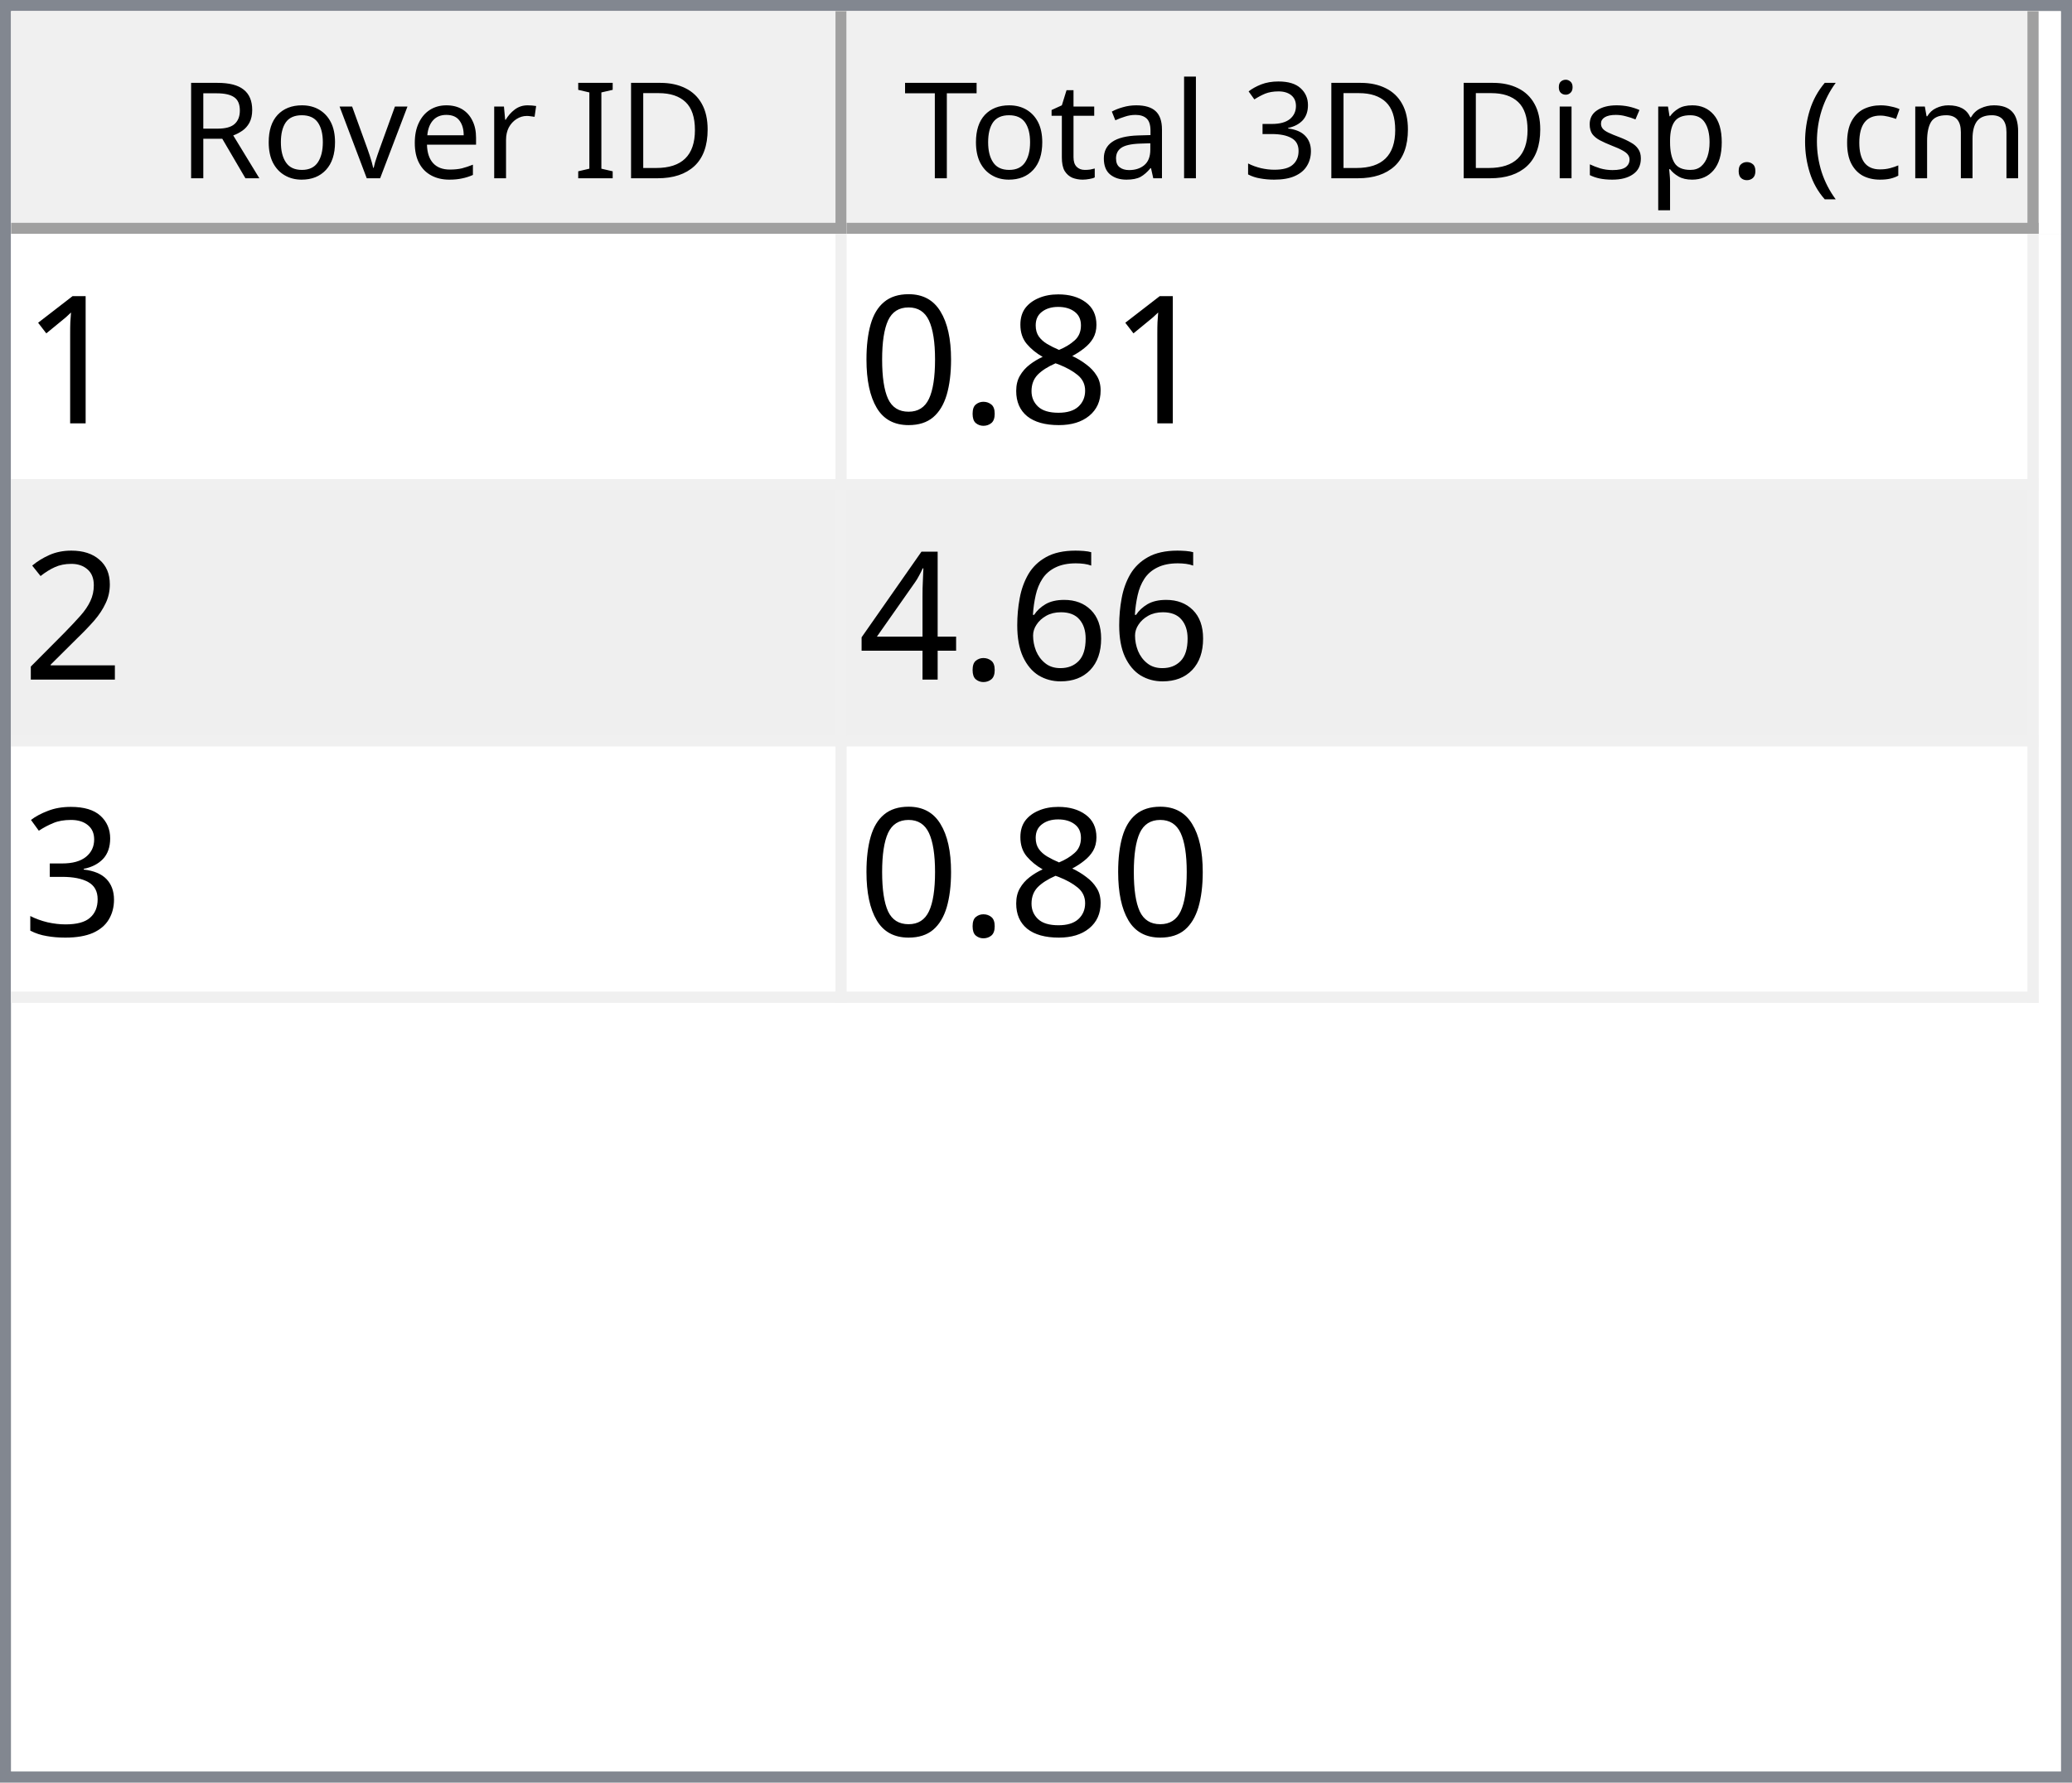
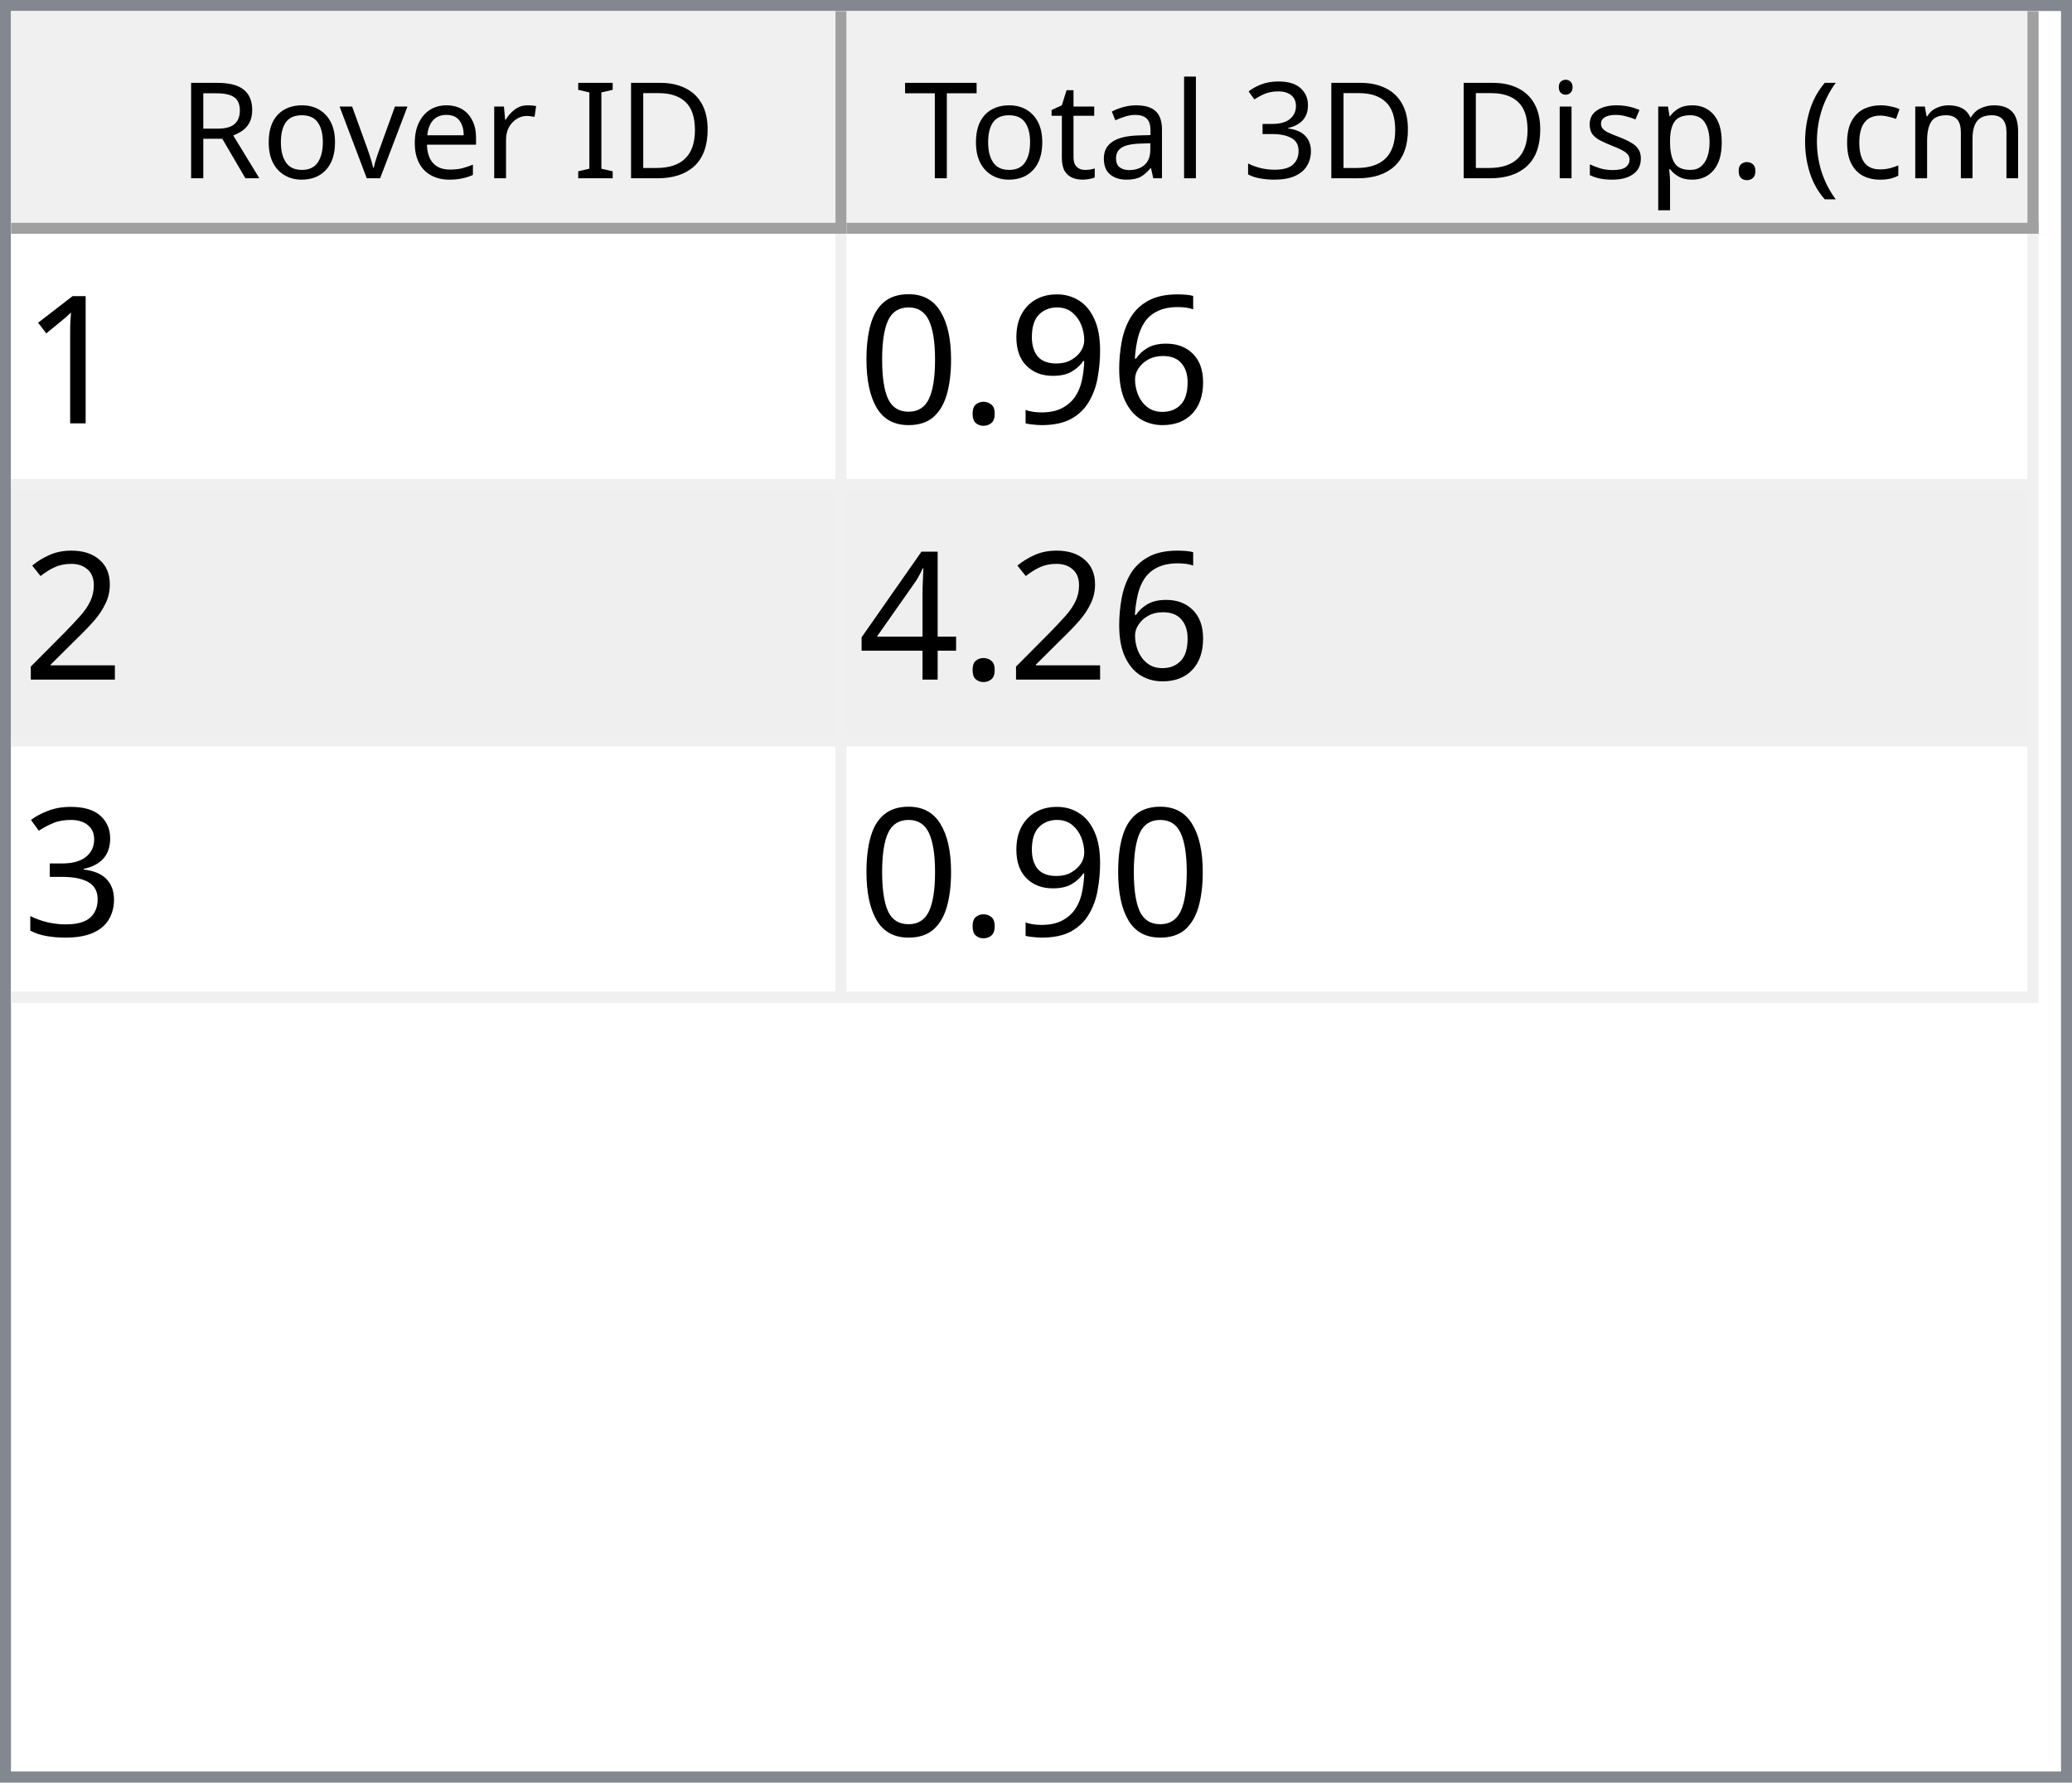
<svg xmlns="http://www.w3.org/2000/svg" style="fill-opacity:1; color-rendering:auto; color-interpolation:auto; text-rendering:auto; stroke:black; stroke-linecap:square; stroke-miterlimit:10; shape-rendering:auto; stroke-opacity:1; fill:black; stroke-dasharray:none; font-weight:normal; stroke-width:1; font-family:'Dialog'; font-style:normal; stroke-linejoin:miter; font-size:12px; stroke-dashoffset:0; image-rendering:auto;" width="186" height="160">
  <defs id="genericDefs" />
  <g>
    <defs id="defs1">
      <clipPath clipPathUnits="userSpaceOnUse" id="clipPath1">
        <path d="M0 0 L186 0 L186 160 L0 160 L0 0 Z" />
      </clipPath>
      <clipPath clipPathUnits="userSpaceOnUse" id="clipPath2">
        <path d="M0 0 L0 160 L186 160 L186 0 Z" />
      </clipPath>
      <clipPath clipPathUnits="userSpaceOnUse" id="clipPath3">
        <path d="M0 0 L0 20 L184 20 L184 0 Z" />
      </clipPath>
      <clipPath clipPathUnits="userSpaceOnUse" id="clipPath4">
        <path d="M0 0 L0 20 L75 20 L75 0 Z" />
      </clipPath>
      <clipPath clipPathUnits="userSpaceOnUse" id="clipPath5">
        <path d="M1 1 L1 19 L74 19 L74 1 Z" />
      </clipPath>
      <clipPath clipPathUnits="userSpaceOnUse" id="clipPath6">
        <path d="M0 0 L0 18 L73 18 L73 0 Z" />
      </clipPath>
      <clipPath clipPathUnits="userSpaceOnUse" id="clipPath7">
        <path d="M-0.5 -0.5 L-0.5 19.5 L74.5 19.5 L74.5 -0.5 Z" />
      </clipPath>
      <clipPath clipPathUnits="userSpaceOnUse" id="clipPath8">
        <path d="M0 0 L0 20 L107 20 L107 0 Z" />
      </clipPath>
      <clipPath clipPathUnits="userSpaceOnUse" id="clipPath9">
        <path d="M1 1 L1 19 L106 19 L106 1 Z" />
      </clipPath>
      <clipPath clipPathUnits="userSpaceOnUse" id="clipPath10">
        <path d="M0 0 L0 18 L105 18 L105 0 Z" />
      </clipPath>
      <clipPath clipPathUnits="userSpaceOnUse" id="clipPath11">
        <path d="M-0.5 -0.5 L-0.5 19.5 L106.5 19.5 L106.5 -0.5 Z" />
      </clipPath>
      <clipPath clipPathUnits="userSpaceOnUse" id="clipPath12">
        <path d="M0 0 L0 138 L184 138 L184 0 Z" />
      </clipPath>
      <clipPath clipPathUnits="userSpaceOnUse" id="clipPath13">
        <path d="M0 0 L0 69 L182 69 L182 0 Z" />
      </clipPath>
      <clipPath clipPathUnits="userSpaceOnUse" id="clipPath14">
        <path d="M-0.5 -0.5 L-0.5 68.5 L181.5 68.5 L181.5 -0.5 Z" />
      </clipPath>
      <clipPath clipPathUnits="userSpaceOnUse" id="clipPath15">
        <path d="M0 0 L0 22 L74 22 L74 0 Z" />
      </clipPath>
      <clipPath clipPathUnits="userSpaceOnUse" id="clipPath16">
        <path d="M0 0 L0 22 L106 22 L106 0 Z" />
      </clipPath>
      <font horiz-adv-x="64.551" id="font1">
        <font-face ascent="107.91" descent="25.098" units-per-em="100" style="font-style:normal; font-family:Segoe UI; font-weight:normal;" />
        <missing-glyph horiz-adv-x="64.551" d="M8.109 0 L8.109 68.266 L56.453 68.266 L56.453 0 L8.109 0 ZM15.328 7.234 L49.219 7.234 L49.219 61.031 L15.328 61.031 L15.328 7.234 Z" />
        <glyph unicode="D" horiz-adv-x="70.117" d="M9.188 0 L9.188 70.016 L28.516 70.016 Q65.531 70.016 65.531 35.891 Q65.531 19.672 55.25 9.836 Q44.969 0 27.734 0 L9.188 0 ZM17.391 62.594 L17.391 7.422 L27.828 7.422 Q41.609 7.422 49.273 14.797 Q56.938 22.172 56.938 35.688 Q56.938 62.594 28.328 62.594 L17.391 62.594 Z" />
        <glyph unicode="I" horiz-adv-x="26.611" d="M17.391 0 L9.188 0 L9.188 70.016 L17.391 70.016 L17.391 0 Z" />
        <glyph unicode=" " horiz-adv-x="27.393" d="" />
        <glyph unicode="r" horiz-adv-x="34.766" d="M34.188 41.891 Q32.078 43.5 28.125 43.5 Q23 43.5 19.555 38.672 Q16.109 33.844 16.109 25.484 L16.109 0 L8.109 0 L8.109 50 L16.109 50 L16.109 39.703 L16.312 39.703 Q18.016 44.969 21.531 47.922 Q25.047 50.875 29.391 50.875 Q32.516 50.875 34.188 50.203 L34.188 41.891 Z" />
        <glyph unicode="e" horiz-adv-x="52.295" d="M48.297 23 L12.984 23 Q13.188 14.656 17.484 10.109 Q21.781 5.562 29.297 5.562 Q37.75 5.562 44.828 11.141 L44.828 3.609 Q38.234 -1.172 27.391 -1.172 Q16.797 -1.172 10.742 5.641 Q4.688 12.453 4.688 24.812 Q4.688 36.469 11.305 43.82 Q17.922 51.172 27.734 51.172 Q37.547 51.172 42.922 44.828 Q48.297 38.484 48.297 27.203 L48.297 23 ZM40.094 29.781 Q40.047 36.719 36.75 40.578 Q33.453 44.438 27.594 44.438 Q21.922 44.438 17.969 40.383 Q14.016 36.328 13.094 29.781 L40.094 29.781 Z" />
        <glyph unicode="v" horiz-adv-x="47.9" d="M47.406 50 L27.484 0 L19.625 0 L0.688 50 L9.469 50 L22.172 13.672 Q23.578 9.672 23.922 6.688 L24.125 6.688 Q24.609 10.453 25.688 13.484 L38.969 50 L47.406 50 Z" />
        <glyph unicode="o" horiz-adv-x="58.594" d="M29 -1.172 Q17.922 -1.172 11.305 5.836 Q4.688 12.844 4.688 24.422 Q4.688 37.016 11.57 44.094 Q18.453 51.172 30.172 51.172 Q41.359 51.172 47.633 44.289 Q53.906 37.406 53.906 25.203 Q53.906 13.234 47.141 6.031 Q40.375 -1.172 29 -1.172 ZM29.594 44.438 Q21.875 44.438 17.383 39.188 Q12.891 33.938 12.891 24.703 Q12.891 15.828 17.43 10.695 Q21.969 5.562 29.594 5.562 Q37.359 5.562 41.531 10.594 Q45.703 15.625 45.703 24.906 Q45.703 34.281 41.531 39.359 Q37.359 44.438 29.594 44.438 Z" />
        <glyph unicode="R" horiz-adv-x="59.814" d="M59.375 0 L49.609 0 L37.891 19.625 Q36.281 22.359 34.766 24.289 Q33.25 26.219 31.664 27.438 Q30.078 28.656 28.25 29.219 Q26.422 29.781 24.125 29.781 L17.391 29.781 L17.391 0 L9.188 0 L9.188 70.016 L30.078 70.016 Q34.672 70.016 38.555 68.867 Q42.438 67.719 45.289 65.375 Q48.141 63.031 49.758 59.547 Q51.375 56.062 51.375 51.375 Q51.375 47.703 50.273 44.656 Q49.172 41.609 47.148 39.211 Q45.125 36.812 42.266 35.133 Q39.406 33.453 35.844 32.516 L35.844 32.328 Q37.594 31.547 38.891 30.547 Q40.188 29.547 41.359 28.18 Q42.531 26.812 43.68 25.078 Q44.828 23.344 46.234 21.047 L59.375 0 ZM17.391 62.594 L17.391 37.203 L28.516 37.203 Q31.594 37.203 34.203 38.133 Q36.812 39.062 38.719 40.797 Q40.625 42.531 41.703 45.047 Q42.781 47.562 42.781 50.688 Q42.781 56.297 39.141 59.445 Q35.5 62.594 28.609 62.594 L17.391 62.594 Z" />
        <glyph unicode=")" horiz-adv-x="30.176" d="M8.297 -15.922 L1.172 -15.922 Q16.406 2.344 16.406 26.812 Q16.406 51.469 1.078 70.016 L8.297 70.016 Q23.531 52.156 23.531 26.703 Q23.531 1.375 8.297 -15.922 Z" />
        <glyph unicode="m" horiz-adv-x="86.133" d="M79.109 0 L71.094 0 L71.094 28.719 Q71.094 37.016 68.531 40.727 Q65.969 44.438 59.906 44.438 Q54.781 44.438 51.195 39.75 Q47.609 35.062 47.609 28.516 L47.609 0 L39.594 0 L39.594 29.688 Q39.594 44.438 28.219 44.438 Q22.953 44.438 19.531 40.016 Q16.109 35.594 16.109 28.516 L16.109 0 L8.109 0 L8.109 50 L16.109 50 L16.109 42.094 L16.312 42.094 Q21.625 51.172 31.844 51.172 Q36.969 51.172 40.773 48.312 Q44.578 45.453 46 40.828 Q51.562 51.172 62.594 51.172 Q79.109 51.172 79.109 30.812 L79.109 0 Z" />
        <glyph unicode="c" horiz-adv-x="46.191" d="M42.188 2.297 Q36.422 -1.172 28.516 -1.172 Q17.828 -1.172 11.258 5.789 Q4.688 12.75 4.688 23.828 Q4.688 36.188 11.766 43.68 Q18.844 51.172 30.672 51.172 Q37.25 51.172 42.281 48.734 L42.281 40.531 Q36.719 44.438 30.375 44.438 Q22.703 44.438 17.797 38.945 Q12.891 33.453 12.891 24.516 Q12.891 15.719 17.508 10.641 Q22.125 5.562 29.891 5.562 Q36.422 5.562 42.188 9.906 L42.188 2.297 Z" />
        <glyph unicode="(" horiz-adv-x="30.176" d="M29.109 -15.922 L21.969 -15.922 Q6.844 1.375 6.844 26.703 Q6.844 52.156 21.969 70.016 L29.203 70.016 Q13.875 51.469 13.875 26.812 Q13.875 2.344 29.109 -15.922 Z" />
        <glyph unicode="." horiz-adv-x="21.68" d="M10.891 -1.078 Q8.641 -1.078 7.055 0.539 Q5.469 2.156 5.469 4.391 Q5.469 6.641 7.055 8.273 Q8.641 9.906 10.891 9.906 Q13.188 9.906 14.797 8.273 Q16.406 6.641 16.406 4.391 Q16.406 2.156 14.797 0.539 Q13.188 -1.078 10.891 -1.078 Z" />
        <glyph unicode="p" horiz-adv-x="58.789" d="M16.312 7.234 L16.109 7.234 L16.109 -23 L8.109 -23 L8.109 50 L16.109 50 L16.109 41.219 L16.312 41.219 Q22.219 51.172 33.594 51.172 Q43.266 51.172 48.688 44.461 Q54.109 37.75 54.109 26.469 Q54.109 13.922 48 6.375 Q41.891 -1.172 31.297 -1.172 Q21.578 -1.172 16.312 7.234 ZM16.109 27.391 L16.109 20.406 Q16.109 14.203 20.141 9.883 Q24.172 5.562 30.375 5.562 Q37.641 5.562 41.773 11.133 Q45.906 16.703 45.906 26.609 Q45.906 34.969 42.047 39.703 Q38.188 44.438 31.594 44.438 Q24.609 44.438 20.359 39.578 Q16.109 34.719 16.109 27.391 Z" />
        <glyph unicode="s" horiz-adv-x="42.432" d="M5.078 1.812 L5.078 10.406 Q11.625 5.562 19.484 5.562 Q30.031 5.562 30.031 12.594 Q30.031 14.594 29.125 15.992 Q28.219 17.391 26.68 18.461 Q25.141 19.531 23.07 20.383 Q21 21.234 18.609 22.172 Q15.281 23.484 12.766 24.828 Q10.25 26.172 8.57 27.859 Q6.891 29.547 6.031 31.695 Q5.172 33.844 5.172 36.719 Q5.172 40.234 6.789 42.945 Q8.406 45.656 11.086 47.484 Q13.766 49.312 17.211 50.242 Q20.656 51.172 24.312 51.172 Q30.812 51.172 35.938 48.922 L35.938 40.828 Q30.422 44.438 23.25 44.438 Q21 44.438 19.195 43.922 Q17.391 43.406 16.094 42.477 Q14.797 41.547 14.086 40.258 Q13.375 38.969 13.375 37.406 Q13.375 35.453 14.086 34.133 Q14.797 32.812 16.164 31.789 Q17.531 30.766 19.484 29.938 Q21.438 29.109 23.922 28.125 Q27.25 26.859 29.883 25.516 Q32.516 24.172 34.375 22.484 Q36.234 20.797 37.234 18.602 Q38.234 16.406 38.234 13.375 Q38.234 9.672 36.602 6.938 Q34.969 4.203 32.234 2.398 Q29.5 0.594 25.93 -0.289 Q22.359 -1.172 18.453 -1.172 Q10.75 -1.172 5.078 1.812 Z" />
        <glyph unicode="i" horiz-adv-x="24.219" d="M12.203 62.703 Q10.062 62.703 8.547 64.164 Q7.031 65.625 7.031 67.875 Q7.031 70.125 8.547 71.609 Q10.062 73.094 12.203 73.094 Q14.406 73.094 15.945 71.609 Q17.484 70.125 17.484 67.875 Q17.484 65.719 15.945 64.211 Q14.406 62.703 12.203 62.703 ZM16.109 0 L8.109 0 L8.109 50 L16.109 50 L16.109 0 Z" />
        <glyph unicode="3" horiz-adv-x="53.906" d="M46.531 19.828 Q46.531 15.094 44.75 11.211 Q42.969 7.328 39.719 4.57 Q36.469 1.812 31.93 0.297 Q27.391 -1.219 21.922 -1.219 Q11.922 -1.219 6 2.594 L6 11.188 Q13.094 5.609 22.219 5.609 Q25.875 5.609 28.828 6.539 Q31.781 7.469 33.906 9.227 Q36.031 10.984 37.18 13.477 Q38.328 15.969 38.328 19.094 Q38.328 32.812 18.797 32.812 L12.984 32.812 L12.984 39.594 L18.5 39.594 Q35.797 39.594 35.797 52.484 Q35.797 64.406 22.609 64.406 Q15.188 64.406 8.688 59.422 L8.688 67.188 Q15.375 71.188 24.609 71.188 Q29 71.188 32.57 69.969 Q36.141 68.75 38.68 66.555 Q41.219 64.359 42.609 61.281 Q44 58.203 44 54.5 Q44 40.672 30.031 36.719 L30.031 36.531 Q33.594 36.141 36.625 34.797 Q39.656 33.453 41.852 31.305 Q44.047 29.156 45.289 26.25 Q46.531 23.344 46.531 19.828 Z" />
        <glyph unicode="l" horiz-adv-x="24.219" d="M16.109 0 L8.109 0 L8.109 74.031 L16.109 74.031 L16.109 0 Z" />
        <glyph unicode="a" horiz-adv-x="50.879" d="M43.891 0 L35.891 0 L35.891 7.812 L35.688 7.812 Q30.469 -1.172 20.312 -1.172 Q12.844 -1.172 8.617 2.781 Q4.391 6.734 4.391 13.281 Q4.391 27.297 20.906 29.594 L35.891 31.688 Q35.891 44.438 25.594 44.438 Q16.547 44.438 9.281 38.281 L9.281 46.484 Q16.656 51.172 26.266 51.172 Q43.891 51.172 43.891 32.516 L43.891 0 ZM35.891 25.297 L23.828 23.641 Q18.266 22.859 15.43 20.875 Q12.594 18.891 12.594 13.875 Q12.594 10.203 15.211 7.883 Q17.828 5.562 22.172 5.562 Q28.125 5.562 32.008 9.742 Q35.891 13.922 35.891 20.312 L35.891 25.297 Z" />
        <glyph unicode="t" horiz-adv-x="33.887" d="M31.297 0.484 Q28.469 -1.078 23.828 -1.078 Q10.688 -1.078 10.688 13.578 L10.688 43.172 L2.094 43.172 L2.094 50 L10.688 50 L10.688 62.203 L18.703 64.797 L18.703 50 L31.297 50 L31.297 43.172 L18.703 43.172 L18.703 14.984 Q18.703 9.969 20.414 7.82 Q22.125 5.672 26.078 5.672 Q29.109 5.672 31.297 7.328 L31.297 0.484 Z" />
        <glyph unicode="T" horiz-adv-x="52.393" d="M50.594 62.594 L30.375 62.594 L30.375 0 L22.172 0 L22.172 62.594 L2 62.594 L2 70.016 L50.594 70.016 L50.594 62.594 Z" />
      </font>
      <font horiz-adv-x="75.0" id="font2">
        <font-face ascent="100.537" descent="21.973" units-per-em="100" style="font-style:normal; font-family:sans-serif; font-weight:normal;" />
        <missing-glyph horiz-adv-x="75.0" d="M12.5 0 L12.5 62.5 L62.5 62.5 L62.5 0 L12.5 0 ZM14.062 1.562 L60.938 1.562 L60.938 60.938 L14.062 60.938 L14.062 1.562 Z" />
        <glyph unicode="1" horiz-adv-x="55.615" d="M37.25 0 L28.469 0 L28.469 56 Q25.297 52.984 20.141 49.953 Q14.984 46.922 10.891 45.406 L10.891 53.906 Q18.266 57.375 23.781 62.305 Q29.297 67.234 31.594 71.875 L37.25 71.875 L37.25 0 Z" />
-         <glyph unicode="8" horiz-adv-x="55.615" d="M17.672 38.812 Q12.203 40.828 9.57 44.539 Q6.938 48.25 6.938 53.422 Q6.938 61.234 12.555 66.555 Q18.172 71.875 27.484 71.875 Q36.859 71.875 42.578 66.43 Q48.297 60.984 48.297 53.172 Q48.297 48.188 45.68 44.508 Q43.062 40.828 37.75 38.812 Q44.344 36.672 47.781 31.883 Q51.219 27.094 51.219 20.453 Q51.219 11.281 44.727 5.031 Q38.234 -1.219 27.641 -1.219 Q17.047 -1.219 10.547 5.055 Q4.047 11.328 4.047 20.703 Q4.047 27.688 7.594 32.398 Q11.141 37.109 17.672 38.812 ZM15.922 53.719 Q15.922 48.641 19.195 45.414 Q22.469 42.188 27.688 42.188 Q32.766 42.188 36.016 45.383 Q39.266 48.578 39.266 53.219 Q39.266 58.062 35.914 61.359 Q32.562 64.656 27.594 64.656 Q22.562 64.656 19.242 61.43 Q15.922 58.203 15.922 53.719 ZM13.094 20.656 Q13.094 16.891 14.875 13.375 Q16.656 9.859 20.172 7.93 Q23.688 6 27.734 6 Q34.031 6 38.133 10.055 Q42.234 14.109 42.234 20.359 Q42.234 26.703 38.016 30.859 Q33.797 35.016 27.438 35.016 Q21.234 35.016 17.164 30.914 Q13.094 26.812 13.094 20.656 Z" />
+         <glyph unicode="6" horiz-adv-x="55.615" d="M49.75 54.047 L41.016 53.375 Q39.844 58.547 37.703 60.891 Q34.125 64.656 28.906 64.656 Q24.703 64.656 21.531 62.312 Q17.391 59.281 14.992 53.469 Q12.594 47.656 12.5 36.922 Q15.672 41.75 20.266 44.094 Q24.859 46.438 29.891 46.438 Q38.672 46.438 44.852 39.969 Q51.031 33.5 51.031 23.25 Q51.031 16.5 48.125 10.719 Q45.219 4.938 40.141 1.859 Q35.062 -1.219 28.609 -1.219 Q17.625 -1.219 10.695 6.859 Q3.766 14.938 3.766 33.5 Q3.766 54.25 11.422 63.672 Q18.109 71.875 29.438 71.875 Q37.891 71.875 43.289 67.141 Q48.688 62.406 49.75 54.047 ZM13.875 23.188 Q13.875 18.656 15.797 14.508 Q17.719 10.359 21.188 8.18 Q24.656 6 28.469 6 Q34.031 6 38.039 10.492 Q42.047 14.984 42.047 22.703 Q42.047 30.125 38.086 34.398 Q34.125 38.672 28.125 38.672 Q22.172 38.672 18.023 34.398 Q13.875 30.125 13.875 23.188 Z" />
+         <glyph unicode="9" horiz-adv-x="55.615" d="M5.469 16.547 L13.922 17.328 Q14.984 11.375 18.016 8.688 Q21.047 6 25.781 6 Q29.828 6 32.883 7.859 Q35.938 9.719 37.891 12.82 Q39.844 15.922 41.164 21.195 Q42.484 26.469 42.484 31.938 Q42.484 32.516 42.438 33.688 Q39.797 29.5 35.234 26.883 Q30.672 24.266 25.344 24.266 Q16.453 24.266 10.305 30.711 Q4.156 37.156 4.156 47.703 Q4.156 58.594 10.578 65.234 Q17 71.875 26.656 71.875 Q33.641 71.875 39.43 68.117 Q45.219 64.359 48.219 57.398 Q51.219 50.438 51.219 37.25 Q51.219 23.531 48.242 15.406 Q45.266 7.281 39.383 3.031 Q33.5 -1.219 25.594 -1.219 Q17.188 -1.219 11.867 3.445 Q6.547 8.109 5.469 16.547 ZM41.453 48.141 Q41.453 55.719 37.43 60.156 Q33.406 64.594 27.734 64.594 Q21.875 64.594 17.531 59.812 Q13.188 55.031 13.188 47.406 Q13.188 40.578 17.312 36.305 Q21.438 32.031 27.484 32.031 Q33.594 32.031 37.523 36.305 Q41.453 40.578 41.453 48.141 Z" />
        <glyph unicode="." horiz-adv-x="27.783" d="M9.078 0 L9.078 10.016 L19.094 10.016 L19.094 0 L9.078 0 Z" />
        <glyph unicode="0" horiz-adv-x="55.615" d="M4.156 35.297 Q4.156 48 6.766 55.742 Q9.375 63.484 14.523 67.68 Q19.672 71.875 27.484 71.875 Q33.25 71.875 37.594 69.555 Q41.938 67.234 44.773 62.867 Q47.609 58.5 49.219 52.227 Q50.828 45.953 50.828 35.297 Q50.828 22.703 48.242 14.969 Q45.656 7.234 40.508 3.008 Q35.359 -1.219 27.484 -1.219 Q17.141 -1.219 11.234 6.203 Q4.156 15.141 4.156 35.297 ZM13.188 35.297 Q13.188 17.672 17.312 11.836 Q21.438 6 27.484 6 Q33.547 6 37.672 11.859 Q41.797 17.719 41.797 35.297 Q41.797 52.984 37.672 58.789 Q33.547 64.594 27.391 64.594 Q21.344 64.594 17.719 59.469 Q13.188 52.938 13.188 35.297 Z" />
        <glyph unicode="2" horiz-adv-x="55.615" d="M50.344 8.453 L50.344 0 L3.031 0 Q2.938 3.172 4.047 6.109 Q5.859 10.938 9.836 15.625 Q13.812 20.312 21.344 26.469 Q33.016 36.031 37.117 41.625 Q41.219 47.219 41.219 52.203 Q41.219 57.422 37.477 61.008 Q33.734 64.594 27.734 64.594 Q21.391 64.594 17.578 60.789 Q13.766 56.984 13.719 50.25 L4.688 51.172 Q5.609 61.281 11.664 66.578 Q17.719 71.875 27.938 71.875 Q38.234 71.875 44.242 66.164 Q50.25 60.453 50.25 52 Q50.25 47.703 48.492 43.555 Q46.734 39.406 42.656 34.812 Q38.578 30.219 29.109 22.219 Q21.188 15.578 18.945 13.211 Q16.703 10.844 15.234 8.453 L50.344 8.453 Z" />
-         <glyph unicode="6" horiz-adv-x="55.615" d="M49.75 54.047 L41.016 53.375 Q39.844 58.547 37.703 60.891 Q34.125 64.656 28.906 64.656 Q24.703 64.656 21.531 62.312 Q17.391 59.281 14.992 53.469 Q12.594 47.656 12.5 36.922 Q15.672 41.75 20.266 44.094 Q24.859 46.438 29.891 46.438 Q38.672 46.438 44.852 39.969 Q51.031 33.5 51.031 23.25 Q51.031 16.5 48.125 10.719 Q45.219 4.938 40.141 1.859 Q35.062 -1.219 28.609 -1.219 Q17.625 -1.219 10.695 6.859 Q3.766 14.938 3.766 33.5 Q3.766 54.25 11.422 63.672 Q18.109 71.875 29.438 71.875 Q37.891 71.875 43.289 67.141 Q48.688 62.406 49.75 54.047 ZM13.875 23.188 Q13.875 18.656 15.797 14.508 Q17.719 10.359 21.188 8.18 Q24.656 6 28.469 6 Q34.031 6 38.039 10.492 Q42.047 14.984 42.047 22.703 Q42.047 30.125 38.086 34.398 Q34.125 38.672 28.125 38.672 Q22.172 38.672 18.023 34.398 Q13.875 30.125 13.875 23.188 Z" />
        <glyph unicode="4" horiz-adv-x="55.615" d="M32.328 0 L32.328 17.141 L1.266 17.141 L1.266 25.203 L33.938 71.578 L41.109 71.578 L41.109 25.203 L50.781 25.203 L50.781 17.141 L41.109 17.141 L41.109 0 L32.328 0 ZM32.328 25.203 L32.328 57.469 L9.906 25.203 L32.328 25.203 Z" />
        <glyph unicode="3" horiz-adv-x="55.615" d="M4.203 18.891 L12.984 20.062 Q14.5 12.594 18.141 9.297 Q21.781 6 27 6 Q33.203 6 37.477 10.297 Q41.75 14.594 41.75 20.953 Q41.75 27 37.797 30.93 Q33.844 34.859 27.734 34.859 Q25.25 34.859 21.531 33.891 L22.516 41.609 Q23.391 41.5 23.922 41.5 Q29.547 41.5 34.039 44.43 Q38.531 47.359 38.531 53.469 Q38.531 58.297 35.258 61.477 Q31.984 64.656 26.812 64.656 Q21.688 64.656 18.266 61.43 Q14.844 58.203 13.875 51.766 L5.078 53.328 Q6.688 62.156 12.398 67.016 Q18.109 71.875 26.609 71.875 Q32.469 71.875 37.398 69.359 Q42.328 66.844 44.945 62.5 Q47.562 58.156 47.562 53.266 Q47.562 48.641 45.07 44.828 Q42.578 41.016 37.703 38.766 Q44.047 37.312 47.562 32.695 Q51.078 28.078 51.078 21.141 Q51.078 11.766 44.242 5.25 Q37.406 -1.266 26.953 -1.266 Q17.531 -1.266 11.305 4.352 Q5.078 9.969 4.203 18.891 Z" />
      </font>
    </defs>
    <g style="fill:white; stroke:white;">
      <rect x="0" y="0" width="186" style="clip-path:url(#clipPath1); stroke:none;" height="160" />
    </g>
    <g style="fill:white; text-rendering:optimizeSpeed; color-rendering:optimizeSpeed; image-rendering:optimizeSpeed; shape-rendering:crispEdges; stroke:white; color-interpolation:sRGB;">
      <rect x="0" width="186" height="160" y="0" style="stroke:none;" />
      <path style="stroke:none;" d="M0 160 L186 160 L186 0 L0 0 Z" />
    </g>
    <g style="fill:rgb(240,240,240); font-family:'Segoe UI'; stroke:rgb(240,240,240);">
      <rect x="0" y="0" width="186" style="clip-path:url(#clipPath2); stroke:none;" height="160" />
    </g>
    <g style="fill:rgb(130,135,144); font-family:'Segoe UI'; stroke:rgb(130,135,144);">
      <path d="M0 0 L186 0 L186 160 L0 160 L0 0 ZM1 1 L185 1 L185 159 L1 159 L1 1 Z" style="fill-rule:evenodd; clip-path:url(#clipPath2); stroke:none;" />
    </g>
    <g style="fill:white; font-family:'Segoe UI'; stroke:white;" transform="translate(1,1)">
      <rect x="0" y="0" width="184" style="clip-path:url(#clipPath3); stroke:none;" height="20" />
    </g>
    <g style="fill:rgb(240,240,240); font-family:'Segoe UI'; stroke:rgb(240,240,240);" transform="translate(1,1)">
      <rect x="0" y="0" width="75" style="clip-path:url(#clipPath4); stroke:none;" height="20" />
    </g>
    <g style="font-family:'Segoe UI';" transform="translate(2,2)">
      <text x="14" xml:space="preserve" y="14" style="clip-path:url(#clipPath6); stroke:none;">Rover ID</text>
    </g>
    <g style="fill:rgb(160,160,160); font-family:'Segoe UI'; stroke:rgb(160,160,160); stroke-linejoin:bevel;" transform="translate(1.5,1.5)">
      <line x1="74" x2="74" y1="0" style="fill:none; clip-path:url(#clipPath7);" y2="19" />
    </g>
    <g style="fill:rgb(160,160,160); font-family:'Segoe UI'; stroke:rgb(160,160,160); stroke-linejoin:bevel;" transform="matrix(1,0,0,1,1,1) translate(0.5,0.5)">
      <line x1="0" x2="74" y1="19" style="fill:none; clip-path:url(#clipPath7);" y2="19" />
    </g>
    <g style="fill:rgb(240,240,240); font-family:'Segoe UI'; stroke:rgb(240,240,240);" transform="translate(76,1)">
      <rect x="0" y="0" width="107" style="clip-path:url(#clipPath8); stroke:none;" height="20" />
    </g>
    <g style="font-family:'Segoe UI';" transform="translate(77,2)">
      <text x="1" xml:space="preserve" y="14" style="clip-path:url(#clipPath10); stroke:none;"> Total 3D Disp. (cm)</text>
    </g>
    <g style="fill:rgb(160,160,160); font-family:'Segoe UI'; stroke:rgb(160,160,160); stroke-linejoin:bevel;" transform="translate(76.5,1.5)">
      <line x1="106" x2="106" y1="0" style="fill:none; clip-path:url(#clipPath11);" y2="19" />
    </g>
    <g style="fill:rgb(160,160,160); font-family:'Segoe UI'; stroke:rgb(160,160,160); stroke-linejoin:bevel;" transform="matrix(1,0,0,1,76,1) translate(0.5,0.5)">
      <line x1="0" x2="106" y1="19" style="fill:none; clip-path:url(#clipPath11);" y2="19" />
    </g>
    <g style="fill:white; font-family:'Segoe UI'; stroke:white;" transform="translate(1,21)">
      <rect x="0" y="0" width="184" style="clip-path:url(#clipPath12); stroke:none;" height="138" />
    </g>
    <g style="fill:rgb(240,240,240); font-size:16px; font-family:sans-serif; stroke:rgb(240,240,240);" transform="translate(1,21)">
      <rect x="0" y="0" width="182" style="clip-path:url(#clipPath13); stroke:none;" height="69" />
      <line transform="translate(0.5,0.5)" x1="0" x2="181" y1="22" style="clip-path:url(#clipPath14); fill:none; stroke-linejoin:bevel;" y2="22" />
    </g>
    <g transform="matrix(1,0,0,1,1,21) translate(0.5,0.5)" style="fill:rgb(240,240,240); font-size:16px; font-family:sans-serif; stroke:rgb(240,240,240); stroke-linejoin:bevel;">
      <line x1="0" x2="181" y1="45" style="fill:none; clip-path:url(#clipPath14);" y2="45" />
    </g>
    <g transform="matrix(1,0,0,1,1,21) translate(0.5,0.5)" style="fill:rgb(240,240,240); font-size:16px; font-family:sans-serif; stroke:rgb(240,240,240); stroke-linejoin:bevel;">
      <line x1="0" x2="181" y1="68" style="fill:none; clip-path:url(#clipPath14);" y2="68" />
    </g>
    <g transform="matrix(1,0,0,1,1,21) translate(0.5,0.5)" style="fill:rgb(240,240,240); font-size:16px; font-family:sans-serif; stroke:rgb(240,240,240); stroke-linejoin:bevel;">
      <line x1="74" x2="74" y1="0" style="fill:none; clip-path:url(#clipPath14);" y2="68" />
    </g>
    <g transform="matrix(1,0,0,1,1,21) translate(0.5,0.5)" style="fill:rgb(240,240,240); font-size:16px; font-family:sans-serif; stroke:rgb(240,240,240); stroke-linejoin:bevel;">
      <line x1="181" x2="181" y1="0" style="fill:none; clip-path:url(#clipPath14);" y2="68" />
    </g>
    <g style="fill:white; font-size:16px; font-family:sans-serif; stroke:white;" transform="matrix(1,0,0,1,1,21)">
      <rect x="0" y="0" width="74" style="clip-path:url(#clipPath15); stroke:none;" height="22" />
      <text x="1" y="17" style="fill:black; clip-path:url(#clipPath15); stroke:none;" xml:space="preserve">1</text>
    </g>
    <g style="fill:white; font-size:16px; font-family:sans-serif; stroke:white;" transform="matrix(1,0,0,1,1,21) translate(75,0)">
      <rect x="0" y="0" width="106" style="clip-path:url(#clipPath16); stroke:none;" height="22" />
-       <text x="1" y="17" style="fill:black; clip-path:url(#clipPath16); stroke:none;" xml:space="preserve">0.81</text>
+       <text x="1" y="17" style="fill:black; clip-path:url(#clipPath16); stroke:none;" xml:space="preserve">0.96</text>
    </g>
    <g style="fill:rgb(239,239,239); font-size:16px; font-family:sans-serif; stroke:rgb(239,239,239);" transform="matrix(1,0,0,1,1,21) translate(0,23)">
      <rect x="0" y="0" width="74" style="clip-path:url(#clipPath15); stroke:none;" height="22" />
      <text x="1" y="17" style="fill:black; clip-path:url(#clipPath15); stroke:none;" xml:space="preserve">2</text>
    </g>
    <g style="fill:rgb(239,239,239); font-size:16px; font-family:sans-serif; stroke:rgb(239,239,239);" transform="matrix(1,0,0,1,1,21) translate(75,23)">
      <rect x="0" y="0" width="106" style="clip-path:url(#clipPath16); stroke:none;" height="22" />
-       <text x="1" y="17" style="fill:black; clip-path:url(#clipPath16); stroke:none;" xml:space="preserve">4.66</text>
+       <text x="1" y="17" style="fill:black; clip-path:url(#clipPath16); stroke:none;" xml:space="preserve">4.26</text>
    </g>
    <g style="fill:white; font-size:16px; font-family:sans-serif; stroke:white;" transform="matrix(1,0,0,1,1,21) translate(0,46)">
      <rect x="0" y="0" width="74" style="clip-path:url(#clipPath15); stroke:none;" height="22" />
      <text x="1" y="17" style="fill:black; clip-path:url(#clipPath15); stroke:none;" xml:space="preserve">3</text>
    </g>
    <g style="fill:white; font-size:16px; font-family:sans-serif; stroke:white;" transform="matrix(1,0,0,1,1,21) translate(75,46)">
      <rect x="0" y="0" width="106" style="clip-path:url(#clipPath16); stroke:none;" height="22" />
-       <text x="1" y="17" style="fill:black; clip-path:url(#clipPath16); stroke:none;" xml:space="preserve">0.80</text>
+       <text x="1" y="17" style="fill:black; clip-path:url(#clipPath16); stroke:none;" xml:space="preserve">0.90</text>
    </g>
  </g>
</svg>
